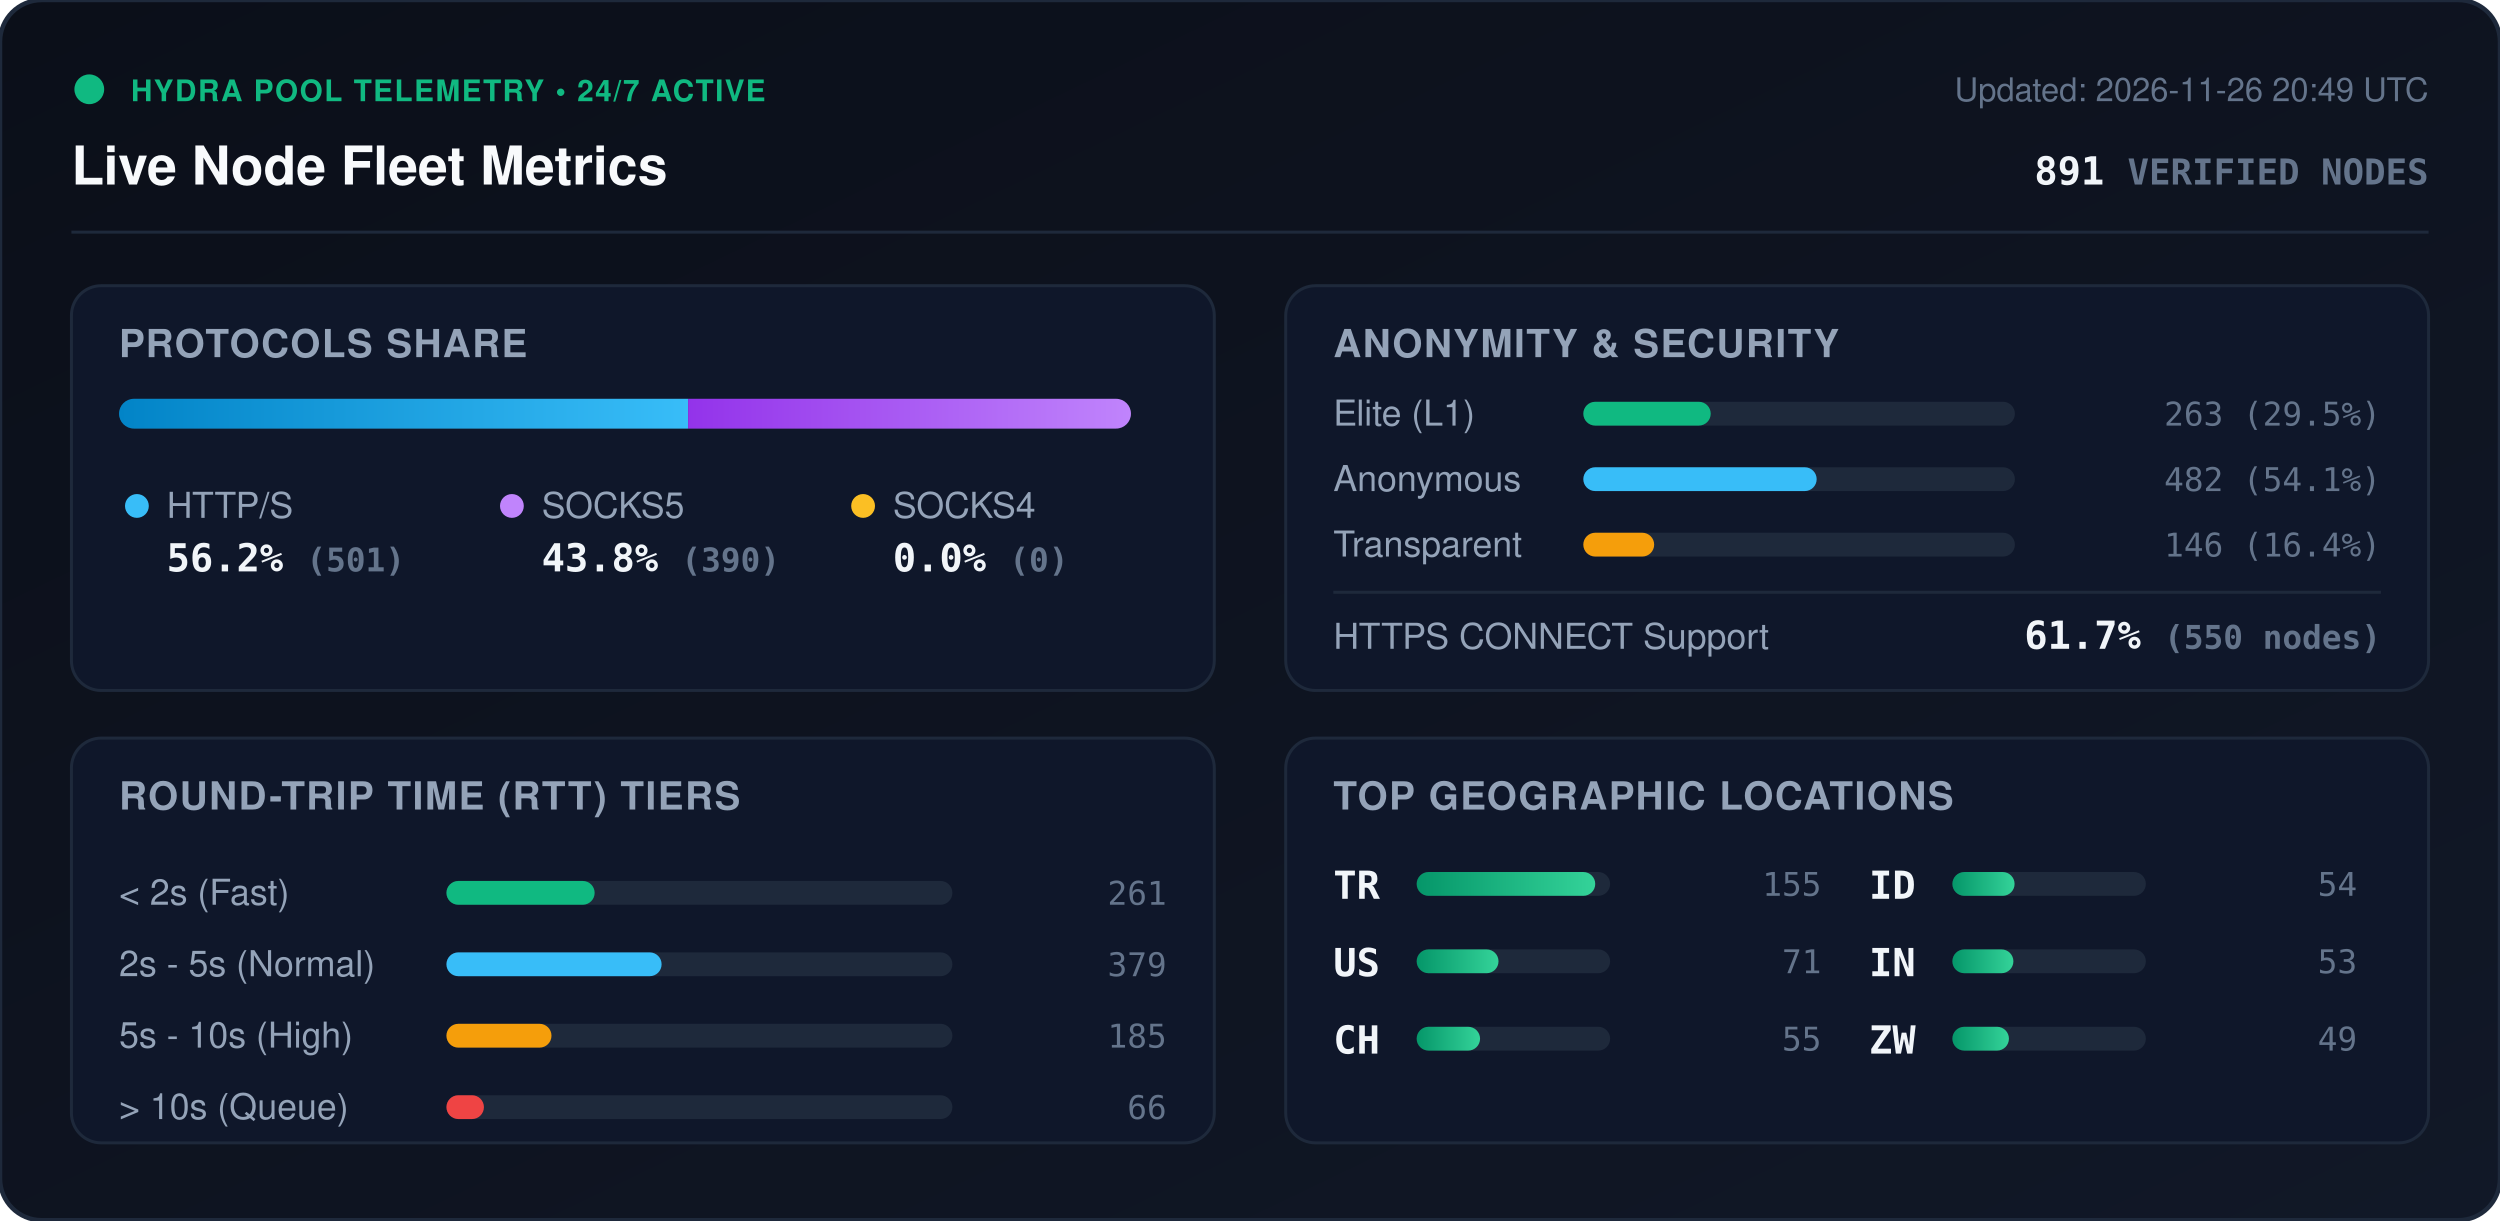
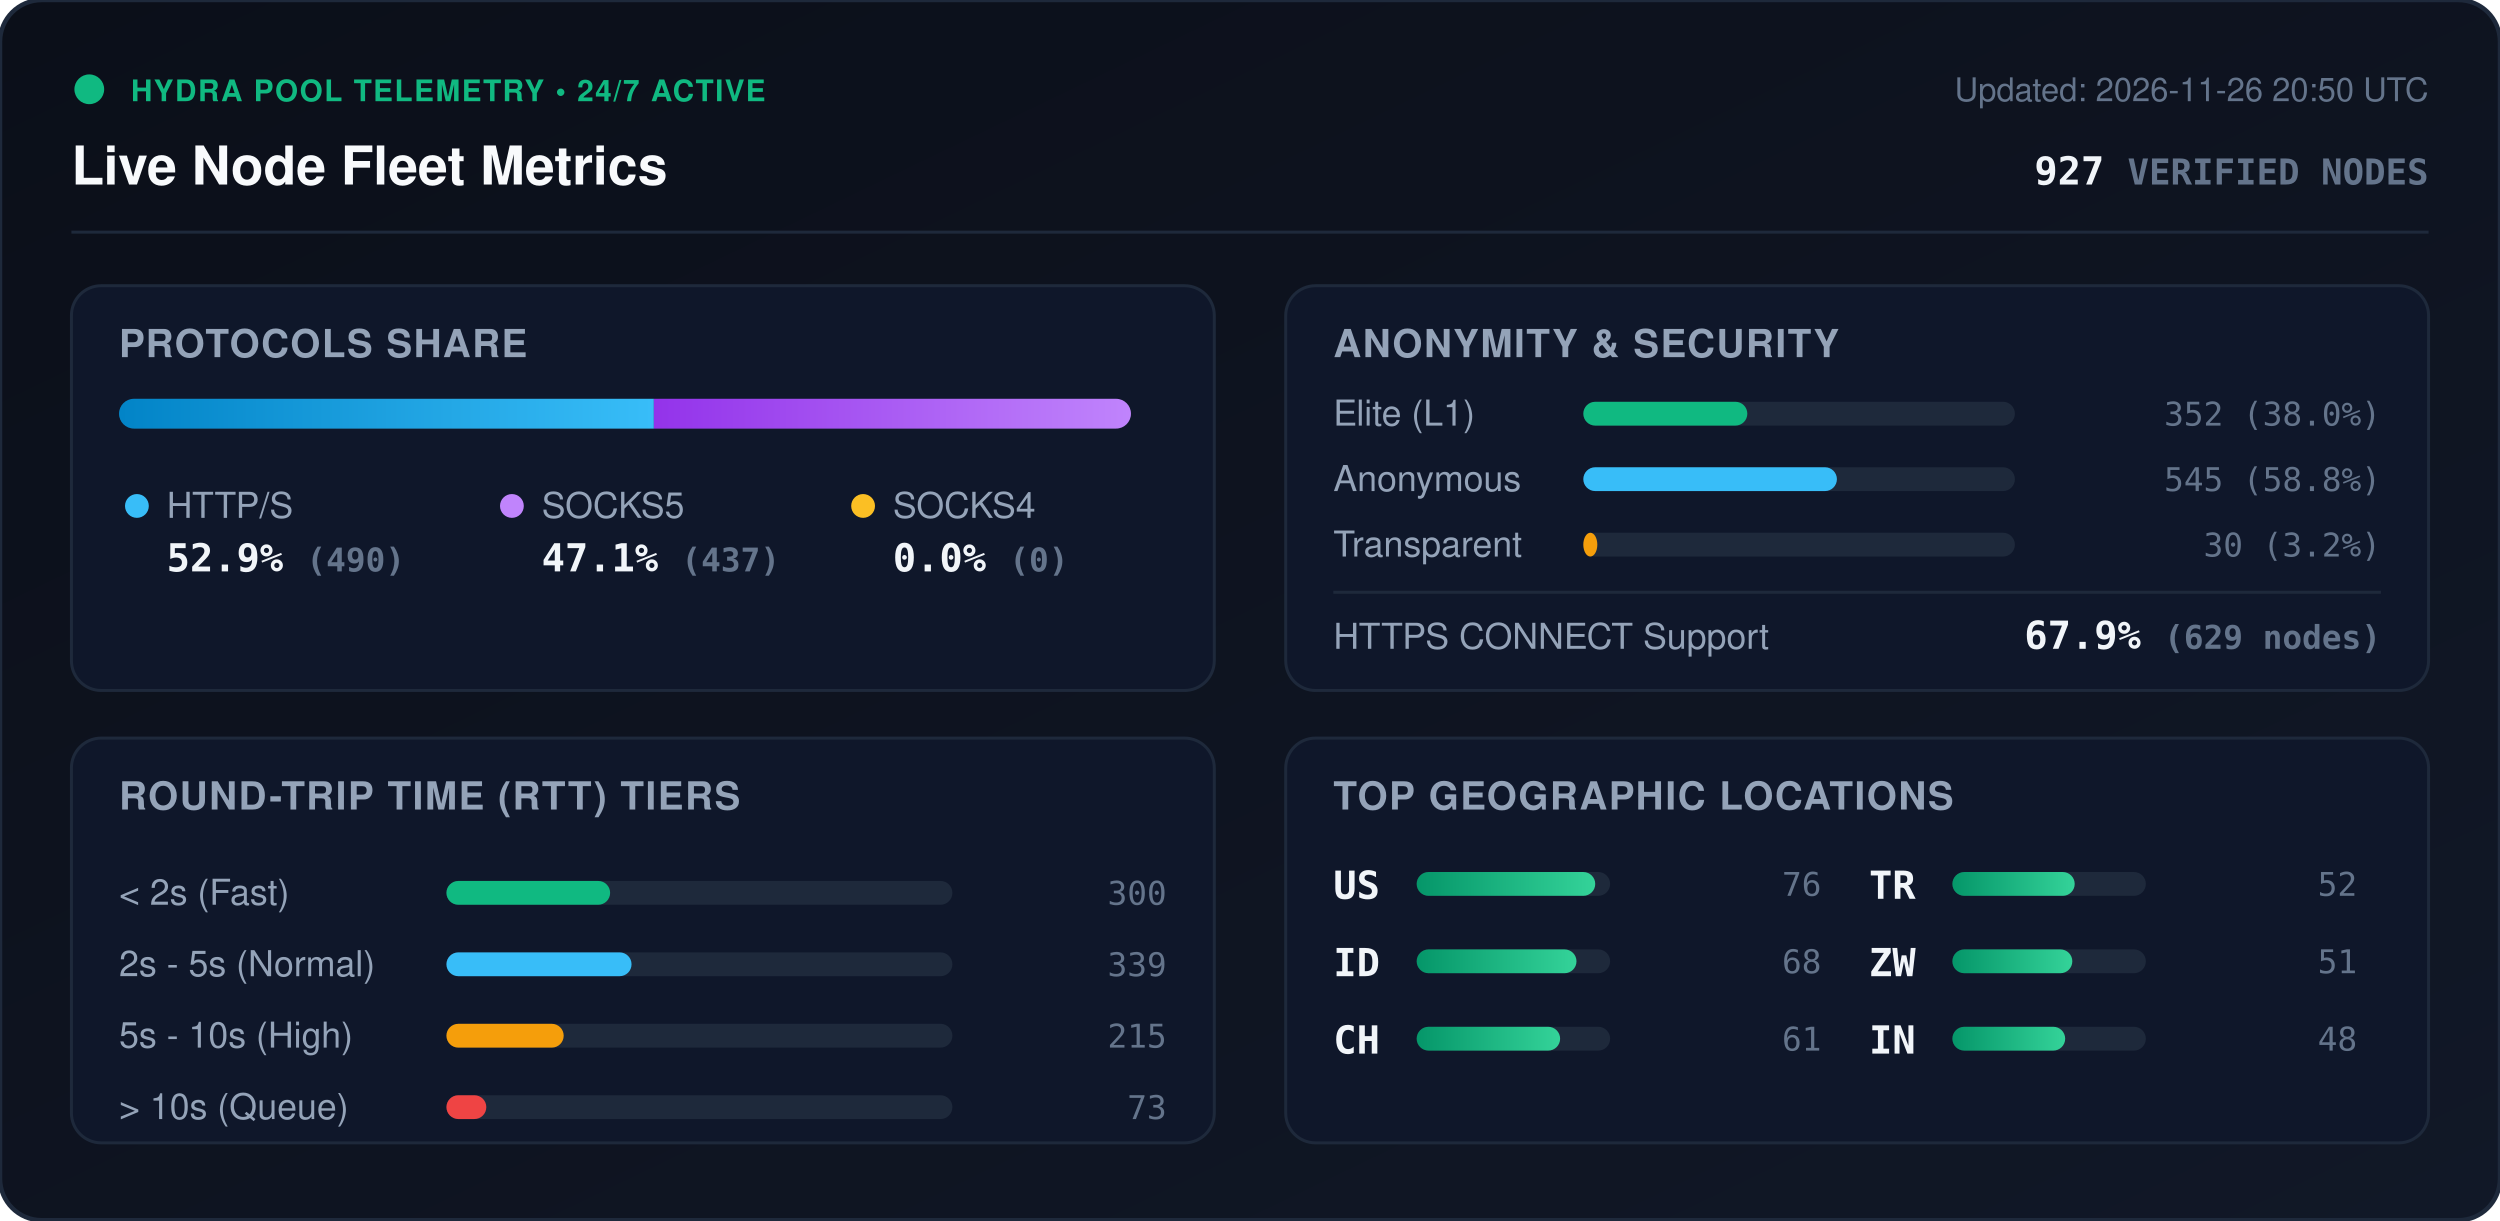
<svg xmlns="http://www.w3.org/2000/svg" viewBox="0 0 840 410" width="840" height="410" style="max-width: 100%; height: auto;">
  <defs>
    <linearGradient id="bg" x1="0%" y1="0%" x2="100%" y2="100%">
      <stop offset="0%" stop-color="#0b0f19" />
      <stop offset="100%" stop-color="#111827" />
    </linearGradient>
    <linearGradient id="bar-http" x1="0%" y1="0%" x2="100%" y2="0%">
      <stop offset="0%" stop-color="#0284c7" />
      <stop offset="100%" stop-color="#38bdf8" />
    </linearGradient>
    <linearGradient id="bar-socks5" x1="0%" y1="0%" x2="100%" y2="0%">
      <stop offset="0%" stop-color="#9333ea" />
      <stop offset="100%" stop-color="#c084fc" />
    </linearGradient>
    <linearGradient id="bar-socks4" x1="0%" y1="0%" x2="100%" y2="0%">
      <stop offset="0%" stop-color="#d97706" />
      <stop offset="100%" stop-color="#fbbf24" />
    </linearGradient>
    <linearGradient id="bar-green" x1="0%" y1="0%" x2="100%" y2="0%">
      <stop offset="0%" stop-color="#059669" />
      <stop offset="100%" stop-color="#34d399" />
    </linearGradient>
    <clipPath id="prog-track-clip">
      <rect width="340.0" height="10" rx="5" />
    </clipPath>
    <style>
      .title { font: 700 18px -apple-system, BlinkMacSystemFont, 'Segoe UI', Helvetica, Arial, sans-serif; fill: #f8fafc; }
      .sub { font: 500 11px -apple-system, BlinkMacSystemFont, 'Segoe UI', Helvetica, Arial, sans-serif; fill: #64748b; }
      .section-hdr { font: 600 13px -apple-system, BlinkMacSystemFont, 'Segoe UI', Helvetica, Arial, sans-serif; fill: #94a3b8; letter-spacing: 0.5px; }
      .metric-val { font: 700 13px -apple-system, BlinkMacSystemFont, 'Segoe UI', Helvetica, Arial, sans-serif; fill: #f1f5f9; }
      .metric-lbl { font: 500 12px -apple-system, BlinkMacSystemFont, 'Segoe UI', Helvetica, Arial, sans-serif; fill: #94a3b8; }
      .badge-txt { font: 700 10px -apple-system, BlinkMacSystemFont, 'Segoe UI', Helvetica, Arial, sans-serif; fill: #10b981; letter-spacing: 0.5px; }
      .mono { font-family: ui-monospace, SFMono-Regular, Menlo, Monaco, Consolas, monospace; }
      .pulse { animation: beacon 2s infinite ease-in-out; }
      @keyframes beacon { 0%, 100% { opacity: 1; } 50% { opacity: 0.35; } }
    </style>
  </defs>
  <rect width="840" height="410" rx="14" fill="url(#bg)" stroke="#1e293b" stroke-width="1.5" />
  <g transform="translate(24, 24)">
    <circle cx="6" cy="6" r="5" fill="#10b981" class="pulse" />
    <text x="20" y="10" class="badge-txt">HYDRA POOL TELEMETRY • 24/7 ACTIVE</text>
    <text x="0" y="38" class="title">Live Node Fleet Metrics</text>
-     <text x="792" y="10" text-anchor="end" class="sub">Updated: 2026-11-26 20:49 UTC</text>
-     <text x="792" y="38" text-anchor="end" class="metric-val mono" fill="#38bdf8">891 <tspan font-size="12" fill="#64748b">VERIFIED NODES</tspan>
+     <text x="792" y="10" text-anchor="end" class="sub">Updated: 2026-11-26 20:50 UTC</text>
+     <text x="792" y="38" text-anchor="end" class="metric-val mono" fill="#38bdf8">927 <tspan font-size="12" fill="#64748b">VERIFIED NODES</tspan>
    </text>
  </g>
  <line x1="24" y1="78" x2="816" y2="78" stroke="#1e293b" stroke-width="1" />
  <g transform="translate(24, 96)">
    <rect width="384" height="136" rx="10" fill="#0f172a" stroke="#1e293b" />
    <text x="16" y="24" class="section-hdr">PROTOCOLS SHARE</text>
    <g transform="translate(16, 38)">
      <rect width="340.0" height="10" rx="5" fill="#1e293b" />
      <g clip-path="url(#prog-track-clip)">
-         <rect x="0" width="191.2" height="10" fill="url(#bar-http)" />
-         <rect x="191.2" width="148.8" height="10" fill="url(#bar-socks5)" />
+         <rect x="0" width="179.7" height="10" fill="url(#bar-http)" />
+         <rect x="179.7" width="160.3" height="10" fill="url(#bar-socks5)" />
        <rect x="340.0" width="0.0" height="10" fill="url(#bar-socks4)" />
      </g>
    </g>
    <g transform="translate(16, 68)">
      <circle cx="6" cy="6" r="4" fill="#38bdf8" />
      <text x="16" y="10" class="metric-lbl">HTTP/S</text>
-       <text x="16" y="28" class="metric-val mono">56.2% <tspan font-size="11" fill="#64748b">(501)</tspan>
+       <text x="16" y="28" class="metric-val mono">52.9% <tspan font-size="11" fill="#64748b">(490)</tspan>
      </text>
      <circle cx="132" cy="6" r="4" fill="#c084fc" />
      <text x="142" y="10" class="metric-lbl">SOCKS5</text>
-       <text x="142" y="28" class="metric-val mono">43.8% <tspan font-size="11" fill="#64748b">(390)</tspan>
+       <text x="142" y="28" class="metric-val mono">47.1% <tspan font-size="11" fill="#64748b">(437)</tspan>
      </text>
      <circle cx="250" cy="6" r="4" fill="#fbbf24" />
      <text x="260" y="10" class="metric-lbl">SOCKS4</text>
      <text x="260" y="28" class="metric-val mono">0.0% <tspan font-size="11" fill="#64748b">(0)</tspan>
      </text>
    </g>
  </g>
  <g transform="translate(432, 96)">
    <rect width="384" height="136" rx="10" fill="#0f172a" stroke="#1e293b" />
    <text x="16" y="24" class="section-hdr">ANONYMITY &amp; SECURITY</text>
    <text x="16" y="47" class="metric-lbl">Elite (L1)</text>
    <rect x="100" y="39" width="145.0" height="8" rx="4" fill="#1e293b" />
-     <rect x="100" y="39" width="42.8" height="8" rx="4" fill="#10b981" />
-     <text x="368" y="47" text-anchor="end" class="mono sub" fill="#e2e8f0">263 (29.5%)</text>
+     <rect x="100" y="39" width="55.1" height="8" rx="4" fill="#10b981" />
+     <text x="368" y="47" text-anchor="end" class="mono sub" fill="#e2e8f0">352 (38.0%)</text>
    <text x="16" y="69" class="metric-lbl">Anonymous</text>
    <rect x="100" y="61" width="145.0" height="8" rx="4" fill="#1e293b" />
-     <rect x="100" y="61" width="78.4" height="8" rx="4" fill="#38bdf8" />
-     <text x="368" y="69" text-anchor="end" class="mono sub" fill="#e2e8f0">482 (54.1%)</text>
+     <rect x="100" y="61" width="85.2" height="8" rx="4" fill="#38bdf8" />
+     <text x="368" y="69" text-anchor="end" class="mono sub" fill="#e2e8f0">545 (58.8%)</text>
    <text x="16" y="91" class="metric-lbl">Transparent</text>
    <rect x="100" y="83" width="145.0" height="8" rx="4" fill="#1e293b" />
-     <rect x="100" y="83" width="23.8" height="8" rx="4" fill="#f59e0b" />
-     <text x="368" y="91" text-anchor="end" class="mono sub" fill="#e2e8f0">146 (16.4%)</text>
+     <rect x="100" y="83" width="4.7" height="8" rx="4" fill="#f59e0b" />
+     <text x="368" y="91" text-anchor="end" class="mono sub" fill="#e2e8f0">30 (3.2%)</text>
    <line x1="16" y1="103" x2="368" y2="103" stroke="#1e293b" stroke-width="1" />
    <text x="16" y="122" class="metric-lbl">HTTPS CONNECT Support</text>
-     <text x="368" y="122" text-anchor="end" class="metric-val mono" fill="#34d399">61.7% <tspan font-size="11" fill="#64748b">(550 nodes)</tspan>
+     <text x="368" y="122" text-anchor="end" class="metric-val mono" fill="#34d399">67.9% <tspan font-size="11" fill="#64748b">(629 nodes)</tspan>
    </text>
  </g>
  <g transform="translate(24, 248)">
    <rect width="384" height="136" rx="10" fill="#0f172a" stroke="#1e293b" />
    <text x="16" y="24" class="section-hdr">ROUND-TRIP TIME (RTT) TIERS</text>
    <g transform="translate(16, 42)">
      <text x="0" y="14" class="metric-lbl">&lt; 2s (Fast)</text>
      <rect x="110" y="6" width="170" height="8" rx="4" fill="#1e293b" />
-       <rect x="110" y="6" width="49.8" height="8" rx="4" fill="#10b981" />
-       <text x="352" y="14" text-anchor="end" class="mono sub">261</text>
+       <rect x="110" y="6" width="55.0" height="8" rx="4" fill="#10b981" />
+       <text x="352" y="14" text-anchor="end" class="mono sub">300</text>
      <text x="0" y="38" class="metric-lbl">2s - 5s (Normal)</text>
      <rect x="110" y="30" width="170" height="8" rx="4" fill="#1e293b" />
-       <rect x="110" y="30" width="72.3" height="8" rx="4" fill="#38bdf8" />
-       <text x="352" y="38" text-anchor="end" class="mono sub">379</text>
+       <rect x="110" y="30" width="62.2" height="8" rx="4" fill="#38bdf8" />
+       <text x="352" y="38" text-anchor="end" class="mono sub">339</text>
      <text x="0" y="62" class="metric-lbl">5s - 10s (High)</text>
      <rect x="110" y="54" width="170" height="8" rx="4" fill="#1e293b" />
-       <rect x="110" y="54" width="35.3" height="8" rx="4" fill="#f59e0b" />
-       <text x="352" y="62" text-anchor="end" class="mono sub">185</text>
+       <rect x="110" y="54" width="39.4" height="8" rx="4" fill="#f59e0b" />
+       <text x="352" y="62" text-anchor="end" class="mono sub">215</text>
      <text x="0" y="86" class="metric-lbl">&gt; 10s (Queue)</text>
      <rect x="110" y="78" width="170" height="8" rx="4" fill="#1e293b" />
-       <rect x="110" y="78" width="12.6" height="8" rx="4" fill="#ef4444" />
-       <text x="352" y="86" text-anchor="end" class="mono sub">66</text>
+       <rect x="110" y="78" width="13.4" height="8" rx="4" fill="#ef4444" />
+       <text x="352" y="86" text-anchor="end" class="mono sub">73</text>
    </g>
  </g>
  <g transform="translate(432, 248)">
    <rect width="384" height="136" rx="10" fill="#0f172a" stroke="#1e293b" />
    <text x="16" y="24" class="section-hdr">TOP GEOGRAPHIC LOCATIONS</text>
    <g transform="translate(16, 42)">
      <g transform="translate(0, 0)">
-         <text x="0" y="12" class="mono metric-val" font-size="12">TR</text>
+         <text x="0" y="12" class="mono metric-val" font-size="12">US</text>
        <rect x="28" y="3" width="65" height="8" rx="4" fill="#1e293b" />
        <rect x="28" y="3" width="60.0" height="8" rx="4" fill="url(#bar-green)" />
-         <text x="164" y="11" text-anchor="end" class="mono sub">155</text>
+         <text x="164" y="11" text-anchor="end" class="mono sub">76</text>
      </g>
      <g transform="translate(0, 26)">
-         <text x="0" y="12" class="mono metric-val" font-size="12">US</text>
+         <text x="0" y="12" class="mono metric-val" font-size="12">ID</text>
        <rect x="28" y="3" width="65" height="8" rx="4" fill="#1e293b" />
-         <rect x="28" y="3" width="27.5" height="8" rx="4" fill="url(#bar-green)" />
-         <text x="164" y="11" text-anchor="end" class="mono sub">71</text>
+         <rect x="28" y="3" width="53.7" height="8" rx="4" fill="url(#bar-green)" />
+         <text x="164" y="11" text-anchor="end" class="mono sub">68</text>
      </g>
      <g transform="translate(0, 52)">
        <text x="0" y="12" class="mono metric-val" font-size="12">CH</text>
        <rect x="28" y="3" width="65" height="8" rx="4" fill="#1e293b" />
-         <rect x="28" y="3" width="21.3" height="8" rx="4" fill="url(#bar-green)" />
-         <text x="164" y="11" text-anchor="end" class="mono sub">55</text>
+         <rect x="28" y="3" width="48.2" height="8" rx="4" fill="url(#bar-green)" />
+         <text x="164" y="11" text-anchor="end" class="mono sub">61</text>
      </g>
      <g transform="translate(180, 0)">
-         <text x="0" y="12" class="mono metric-val" font-size="12">ID</text>
+         <text x="0" y="12" class="mono metric-val" font-size="12">TR</text>
        <rect x="28" y="3" width="65" height="8" rx="4" fill="#1e293b" />
-         <rect x="28" y="3" width="20.9" height="8" rx="4" fill="url(#bar-green)" />
-         <text x="164" y="11" text-anchor="end" class="mono sub">54</text>
+         <rect x="28" y="3" width="41.1" height="8" rx="4" fill="url(#bar-green)" />
+         <text x="164" y="11" text-anchor="end" class="mono sub">52</text>
      </g>
      <g transform="translate(180, 26)">
+         <text x="0" y="12" class="mono metric-val" font-size="12">ZW</text>
+         <rect x="28" y="3" width="65" height="8" rx="4" fill="#1e293b" />
+         <rect x="28" y="3" width="40.3" height="8" rx="4" fill="url(#bar-green)" />
+         <text x="164" y="11" text-anchor="end" class="mono sub">51</text>
+       </g>
+       <g transform="translate(180, 52)">
        <text x="0" y="12" class="mono metric-val" font-size="12">IN</text>
        <rect x="28" y="3" width="65" height="8" rx="4" fill="#1e293b" />
-         <rect x="28" y="3" width="20.5" height="8" rx="4" fill="url(#bar-green)" />
-         <text x="164" y="11" text-anchor="end" class="mono sub">53</text>
-       </g>
-       <g transform="translate(180, 52)">
-         <text x="0" y="12" class="mono metric-val" font-size="12">ZW</text>
-         <rect x="28" y="3" width="65" height="8" rx="4" fill="#1e293b" />
-         <rect x="28" y="3" width="19.0" height="8" rx="4" fill="url(#bar-green)" />
-         <text x="164" y="11" text-anchor="end" class="mono sub">49</text>
+         <rect x="28" y="3" width="37.9" height="8" rx="4" fill="url(#bar-green)" />
+         <text x="164" y="11" text-anchor="end" class="mono sub">48</text>
      </g>
    </g>
  </g>
</svg>
